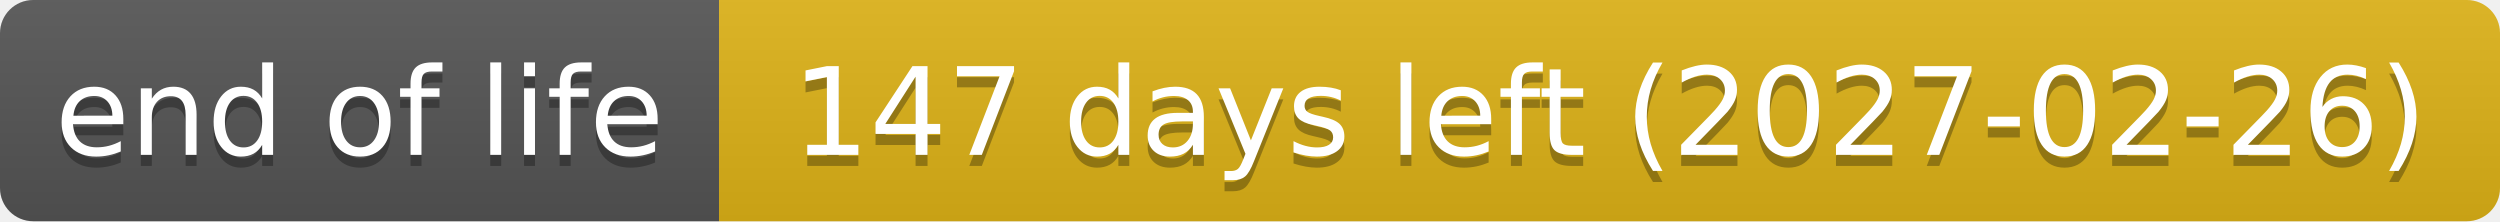
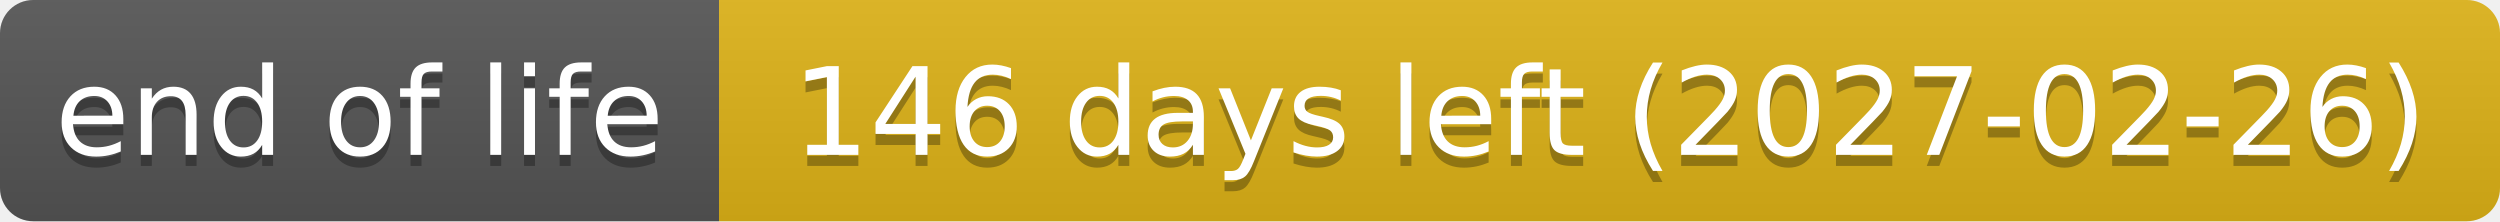
- <svg xmlns="http://www.w3.org/2000/svg" width="226" height="20" role="img" aria-label="end of life: 147 days left (2027-02-26)">
+ <svg xmlns="http://www.w3.org/2000/svg" width="226" height="20" role="img" aria-label="end of life: 146 days left (2027-02-26)">
  <linearGradient id="s" x2="0" y2="100%">
    <stop offset="0" stop-color="#bbb" stop-opacity=".1" />
    <stop offset="1" stop-opacity=".1" />
  </linearGradient>
  <clipPath id="r">
    <rect width="226" height="20" rx="3" fill="#fff" />
  </clipPath>
  <g clip-path="url(#r)">
    <rect width="65" height="20" fill="#555" />
    <rect x="65" width="161" height="20" fill="#dfb317" />
    <rect width="226" height="20" fill="url(#s)" />
  </g>
  <g fill="#fff" text-anchor="middle" font-family="Verdana,Geneva,DejaVu Sans,sans-serif" text-rendering="geometricPrecision" font-size="110">
    <text aria-hidden="true" x="325" y="150" fill="#010101" fill-opacity=".3" transform="scale(.1)" textLength="551">end of life</text>
    <text x="325" y="140" transform="scale(.1)" textLength="551">end of life</text>
-     <text aria-hidden="true" x="1455" y="150" fill="#010101" fill-opacity=".3" transform="scale(.1)" textLength="1511">147 days left (2027-02-26)</text>
-     <text x="1455" y="140" transform="scale(.1)" textLength="1511">147 days left (2027-02-26)</text>
+     <text aria-hidden="true" x="1455" y="150" fill="#010101" fill-opacity=".3" transform="scale(.1)" textLength="1511">146 days left (2027-02-26)</text>
+     <text x="1455" y="140" transform="scale(.1)" textLength="1511">146 days left (2027-02-26)</text>
  </g>
</svg>
